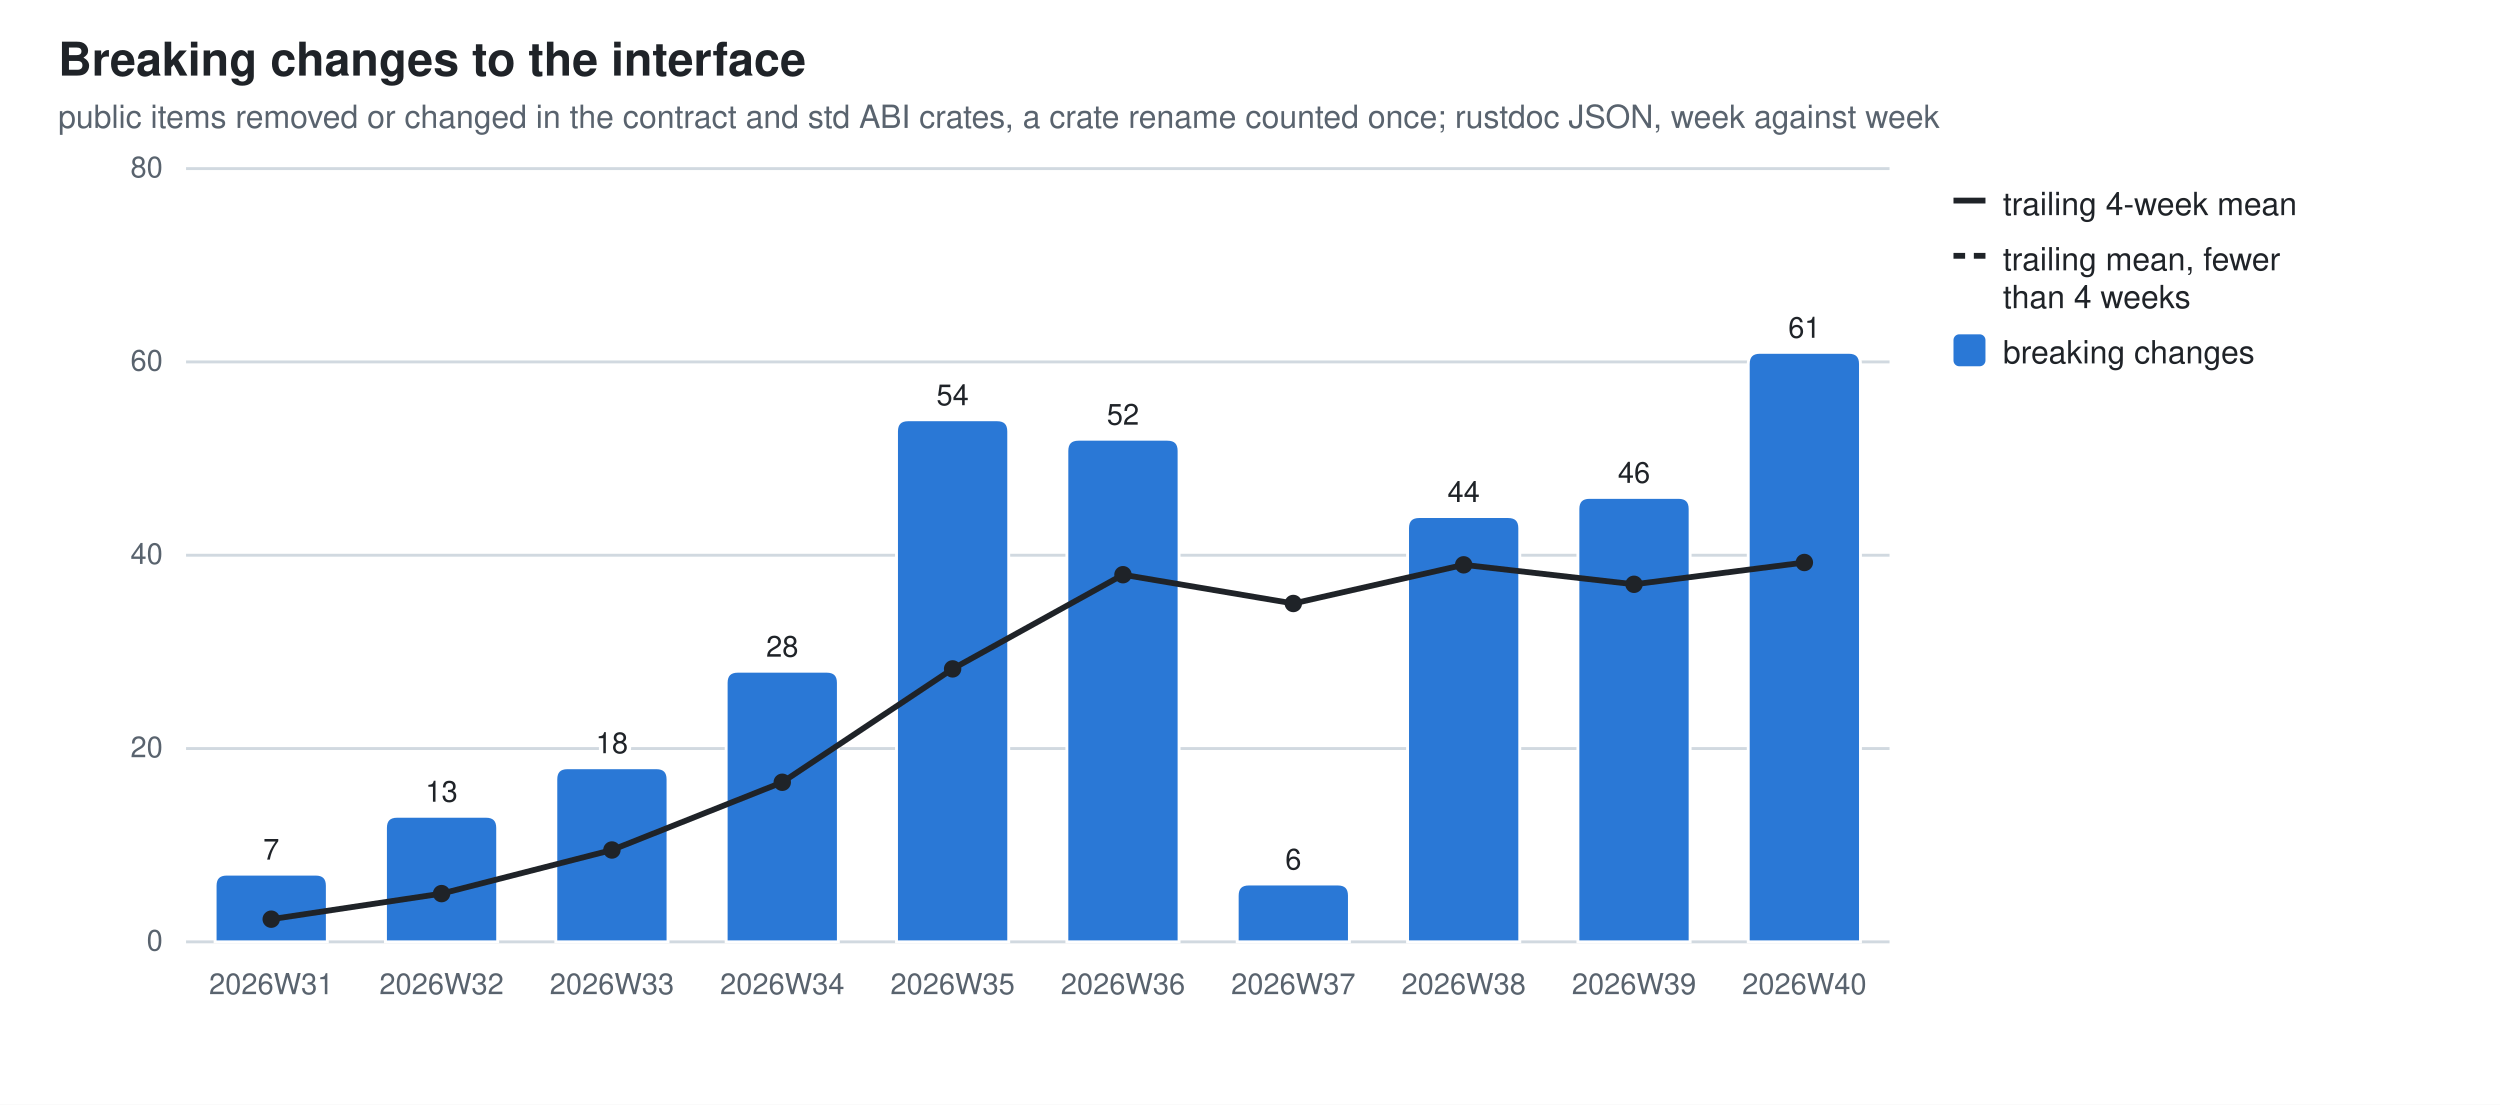
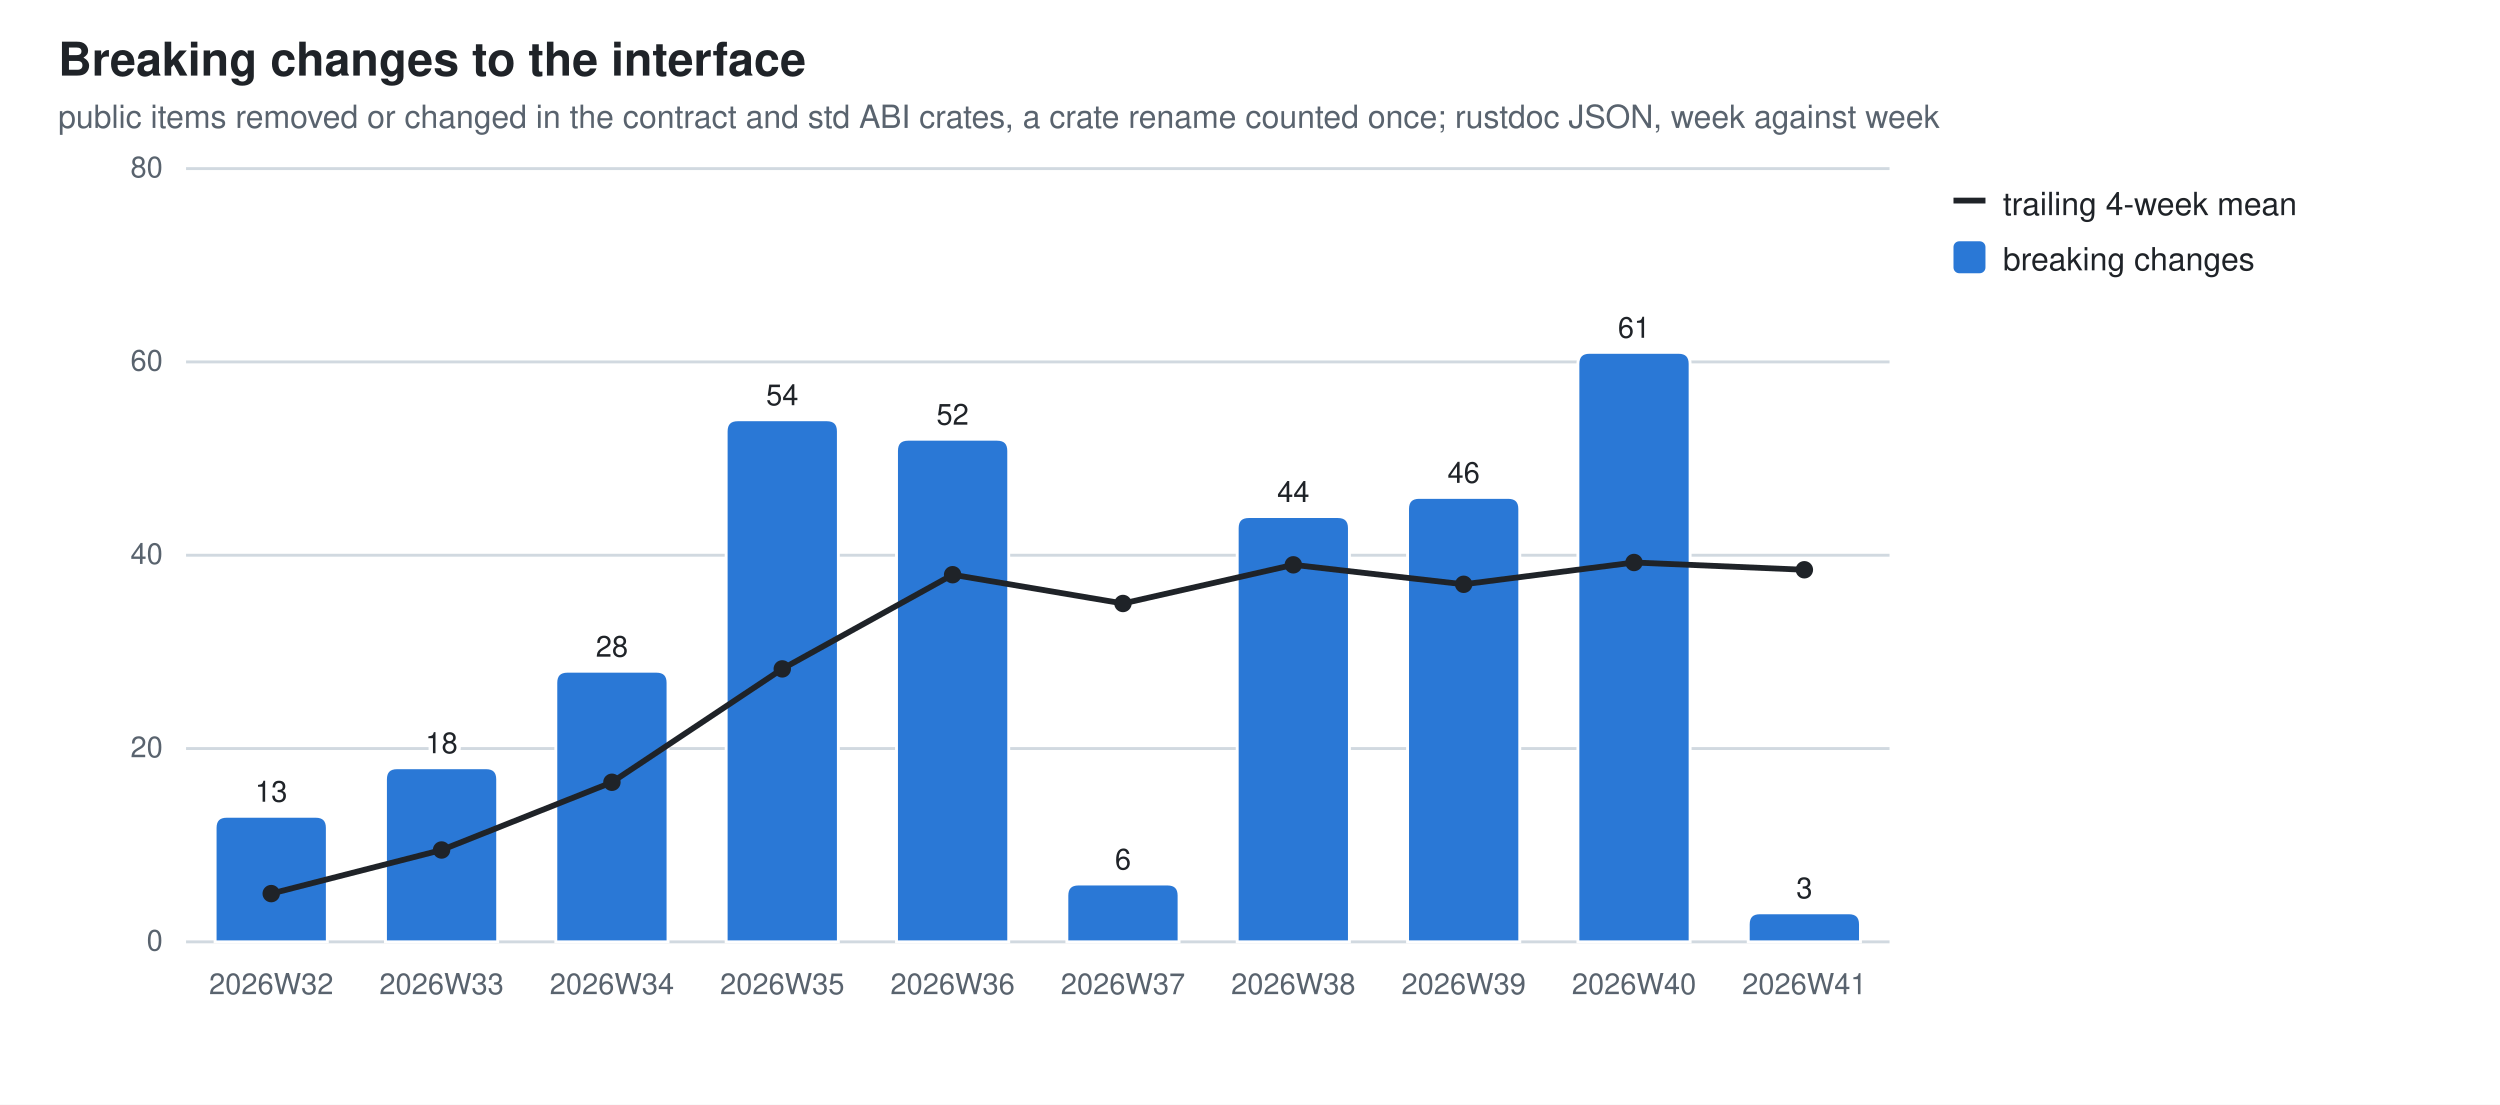
<svg xmlns="http://www.w3.org/2000/svg" width="860" height="380" viewBox="0 0 860 380" role="img" aria-label="Breaking changes to the interface">
  <style>
  .bg{fill:#ffffff} .fg{fill:#1f2328} .mut{fill:#59636e} .grid{stroke:#d1d9e0}
  .seg{stroke:#ffffff;stroke-width:1} .tr{stroke:#1f2328;fill:none} .trd{fill:#1f2328}
  .val{paint-order:stroke;stroke:#ffffff;stroke-width:3px;stroke-linejoin:round}
  .s0{fill:#2a78d6}
  @media (prefers-color-scheme: dark){
    .bg{fill:#0d1117} .fg{fill:#e6edf3} .mut{fill:#9198a1} .grid{stroke:#30363d}
    .seg{stroke:#0d1117} .val{stroke:#0d1117} .tr{stroke:#e6edf3} .trd{fill:#e6edf3} .s0{fill:#3987e5}}
  text{font-family:-apple-system,BlinkMacSystemFont,"Segoe UI",Helvetica,Arial,sans-serif}
</style>
  <rect class="bg" width="860" height="380" />
  <text class="fg" x="20" y="26" font-size="16" font-weight="600">Breaking changes to the interface</text>
  <text class="mut" x="20" y="44" font-size="11">public items removed or changed in the contract and std ABI crates, a crate rename counted once; rustdoc JSON, week against week</text>
  <line class="grid" x1="64" y1="324.0" x2="650.0" y2="324.0" stroke-width="1" />
  <text class="mut" x="56" y="327.0" font-size="10" text-anchor="end">0</text>
  <line class="grid" x1="64" y1="257.5" x2="650.0" y2="257.5" stroke-width="1" />
  <text class="mut" x="56" y="260.5" font-size="10" text-anchor="end">20</text>
  <line class="grid" x1="64" y1="191.0" x2="650.0" y2="191.0" stroke-width="1" />
  <text class="mut" x="56" y="194.0" font-size="10" text-anchor="end">40</text>
  <line class="grid" x1="64" y1="124.5" x2="650.0" y2="124.5" stroke-width="1" />
  <text class="mut" x="56" y="127.5" font-size="10" text-anchor="end">60</text>
  <line class="grid" x1="64" y1="58.0" x2="650.0" y2="58.0" stroke-width="1" />
  <text class="mut" x="56" y="61.0" font-size="10" text-anchor="end">80</text>
-   <path class="seg s0" d="M74.0,324.0 V304.7 Q74.0,300.7 78.0,300.7 H108.6 Q112.6,300.7 112.6,304.7 V324.0 Z" />
-   <text class="mut" x="93.3" y="342" font-size="10" text-anchor="middle">2026W31</text>
-   <text class="fg val" x="93.3" y="295.7" font-size="10" text-anchor="middle">7</text>
-   <path class="seg s0" d="M132.6,324.0 V284.8 Q132.6,280.8 136.6,280.8 H167.2 Q171.2,280.8 171.2,284.8 V324.0 Z" />
-   <text class="mut" x="151.9" y="342" font-size="10" text-anchor="middle">2026W32</text>
-   <text class="fg val" x="151.9" y="275.8" font-size="10" text-anchor="middle">13</text>
-   <path class="seg s0" d="M191.2,324.0 V268.1 Q191.2,264.1 195.2,264.1 H225.8 Q229.8,264.1 229.8,268.1 V324.0 Z" />
-   <text class="mut" x="210.5" y="342" font-size="10" text-anchor="middle">2026W33</text>
-   <text class="fg val" x="210.5" y="259.1" font-size="10" text-anchor="middle">18</text>
-   <path class="seg s0" d="M249.8,324.0 V234.9 Q249.8,230.9 253.8,230.9 H284.4 Q288.4,230.9 288.4,234.9 V324.0 Z" />
-   <text class="mut" x="269.1" y="342" font-size="10" text-anchor="middle">2026W34</text>
-   <text class="fg val" x="269.1" y="225.9" font-size="10" text-anchor="middle">28</text>
-   <path class="seg s0" d="M308.4,324.0 V148.4 Q308.4,144.4 312.4,144.4 H343.0 Q347.0,144.4 347.0,148.4 V324.0 Z" />
-   <text class="mut" x="327.7" y="342" font-size="10" text-anchor="middle">2026W35</text>
-   <text class="fg val" x="327.7" y="139.4" font-size="10" text-anchor="middle">54</text>
-   <path class="seg s0" d="M367.0,324.0 V155.1 Q367.0,151.1 371.0,151.1 H401.6 Q405.6,151.1 405.6,155.1 V324.0 Z" />
-   <text class="mut" x="386.3" y="342" font-size="10" text-anchor="middle">2026W36</text>
-   <text class="fg val" x="386.3" y="146.1" font-size="10" text-anchor="middle">52</text>
-   <path class="seg s0" d="M425.6,324.0 V308.1 Q425.6,304.1 429.6,304.1 H460.2 Q464.2,304.1 464.2,308.1 V324.0 Z" />
-   <text class="mut" x="444.9" y="342" font-size="10" text-anchor="middle">2026W37</text>
-   <text class="fg val" x="444.9" y="299.1" font-size="10" text-anchor="middle">6</text>
-   <path class="seg s0" d="M484.2,324.0 V181.7 Q484.2,177.7 488.2,177.7 H518.8 Q522.8,177.7 522.8,181.7 V324.0 Z" />
-   <text class="mut" x="503.5" y="342" font-size="10" text-anchor="middle">2026W38</text>
-   <text class="fg val" x="503.5" y="172.7" font-size="10" text-anchor="middle">44</text>
-   <path class="seg s0" d="M542.8,324.0 V175.1 Q542.8,171.1 546.8,171.1 H577.4 Q581.4,171.1 581.4,175.1 V324.0 Z" />
-   <text class="mut" x="562.1" y="342" font-size="10" text-anchor="middle">2026W39</text>
-   <text class="fg val" x="562.1" y="166.1" font-size="10" text-anchor="middle">46</text>
-   <path class="seg s0" d="M601.4,324.0 V125.2 Q601.4,121.2 605.4,121.2 H636.0 Q640.0,121.2 640.0,125.2 V324.0 Z" />
-   <text class="mut" x="620.7" y="342" font-size="10" text-anchor="middle">2026W40</text>
-   <text class="fg val" x="620.7" y="116.2" font-size="10" text-anchor="middle">61</text>
-   <line class="tr" x1="93.3" y1="316.2" x2="151.9" y2="307.4" stroke-width="2" />
-   <line class="tr" x1="151.9" y1="307.4" x2="210.5" y2="292.4" stroke-width="2" />
-   <line class="tr" x1="210.5" y1="292.4" x2="269.1" y2="269.1" stroke-width="2" />
-   <line class="tr" x1="269.1" y1="269.1" x2="327.7" y2="230.1" stroke-width="2" />
-   <line class="tr" x1="327.7" y1="230.1" x2="386.3" y2="197.7" stroke-width="2" />
-   <line class="tr" x1="386.3" y1="197.7" x2="444.9" y2="207.6" stroke-width="2" />
-   <line class="tr" x1="444.9" y1="207.6" x2="503.5" y2="194.3" stroke-width="2" />
-   <line class="tr" x1="503.5" y1="194.3" x2="562.1" y2="201.0" stroke-width="2" />
-   <line class="tr" x1="562.1" y1="201.0" x2="620.7" y2="193.5" stroke-width="2" />
-   <circle class="trd" cx="93.3" cy="316.2" r="3" />
-   <circle class="trd" cx="151.9" cy="307.4" r="3" />
-   <circle class="trd" cx="210.5" cy="292.4" r="3" />
-   <circle class="trd" cx="269.1" cy="269.1" r="3" />
-   <circle class="trd" cx="327.7" cy="230.1" r="3" />
-   <circle class="trd" cx="386.3" cy="197.7" r="3" />
-   <circle class="trd" cx="444.9" cy="207.6" r="3" />
-   <circle class="trd" cx="503.5" cy="194.3" r="3" />
-   <circle class="trd" cx="562.1" cy="201.0" r="3" />
-   <circle class="trd" cx="620.7" cy="193.5" r="3" />
+   <path class="seg s0" d="M74.0,324.0 V284.8 Q74.0,280.8 78.0,280.8 H108.6 Q112.6,280.8 112.6,284.8 V324.0 Z" />
+   <text class="mut" x="93.3" y="342" font-size="10" text-anchor="middle">2026W32</text>
+   <text class="fg val" x="93.3" y="275.8" font-size="10" text-anchor="middle">13</text>
+   <path class="seg s0" d="M132.6,324.0 V268.1 Q132.6,264.1 136.6,264.1 H167.2 Q171.2,264.1 171.2,268.1 V324.0 Z" />
+   <text class="mut" x="151.9" y="342" font-size="10" text-anchor="middle">2026W33</text>
+   <text class="fg val" x="151.9" y="259.1" font-size="10" text-anchor="middle">18</text>
+   <path class="seg s0" d="M191.2,324.0 V234.9 Q191.2,230.9 195.2,230.9 H225.8 Q229.8,230.9 229.8,234.9 V324.0 Z" />
+   <text class="mut" x="210.5" y="342" font-size="10" text-anchor="middle">2026W34</text>
+   <text class="fg val" x="210.5" y="225.9" font-size="10" text-anchor="middle">28</text>
+   <path class="seg s0" d="M249.8,324.0 V148.4 Q249.8,144.4 253.8,144.4 H284.4 Q288.4,144.4 288.4,148.4 V324.0 Z" />
+   <text class="mut" x="269.1" y="342" font-size="10" text-anchor="middle">2026W35</text>
+   <text class="fg val" x="269.1" y="139.4" font-size="10" text-anchor="middle">54</text>
+   <path class="seg s0" d="M308.4,324.0 V155.1 Q308.4,151.1 312.4,151.1 H343.0 Q347.0,151.1 347.0,155.1 V324.0 Z" />
+   <text class="mut" x="327.7" y="342" font-size="10" text-anchor="middle">2026W36</text>
+   <text class="fg val" x="327.7" y="146.1" font-size="10" text-anchor="middle">52</text>
+   <path class="seg s0" d="M367.0,324.0 V308.1 Q367.0,304.1 371.0,304.1 H401.6 Q405.6,304.1 405.6,308.1 V324.0 Z" />
+   <text class="mut" x="386.3" y="342" font-size="10" text-anchor="middle">2026W37</text>
+   <text class="fg val" x="386.3" y="299.1" font-size="10" text-anchor="middle">6</text>
+   <path class="seg s0" d="M425.6,324.0 V181.7 Q425.6,177.7 429.6,177.7 H460.2 Q464.2,177.7 464.2,181.7 V324.0 Z" />
+   <text class="mut" x="444.9" y="342" font-size="10" text-anchor="middle">2026W38</text>
+   <text class="fg val" x="444.9" y="172.7" font-size="10" text-anchor="middle">44</text>
+   <path class="seg s0" d="M484.2,324.0 V175.1 Q484.2,171.1 488.2,171.1 H518.8 Q522.8,171.1 522.8,175.1 V324.0 Z" />
+   <text class="mut" x="503.5" y="342" font-size="10" text-anchor="middle">2026W39</text>
+   <text class="fg val" x="503.5" y="166.1" font-size="10" text-anchor="middle">46</text>
+   <path class="seg s0" d="M542.8,324.0 V125.2 Q542.8,121.2 546.8,121.2 H577.4 Q581.4,121.2 581.4,125.2 V324.0 Z" />
+   <text class="mut" x="562.1" y="342" font-size="10" text-anchor="middle">2026W40</text>
+   <text class="fg val" x="562.1" y="116.2" font-size="10" text-anchor="middle">61</text>
+   <path class="seg s0" d="M601.4,324.0 V318.0 Q601.4,314.0 605.4,314.0 H636.0 Q640.0,314.0 640.0,318.0 V324.0 Z" />
+   <text class="mut" x="620.7" y="342" font-size="10" text-anchor="middle">2026W41</text>
+   <text class="fg val" x="620.7" y="309.0" font-size="10" text-anchor="middle">3</text>
+   <line class="tr" x1="93.3" y1="307.4" x2="151.9" y2="292.4" stroke-width="2" />
+   <line class="tr" x1="151.9" y1="292.4" x2="210.5" y2="269.1" stroke-width="2" />
+   <line class="tr" x1="210.5" y1="269.1" x2="269.1" y2="230.1" stroke-width="2" />
+   <line class="tr" x1="269.1" y1="230.1" x2="327.7" y2="197.7" stroke-width="2" />
+   <line class="tr" x1="327.7" y1="197.7" x2="386.3" y2="207.6" stroke-width="2" />
+   <line class="tr" x1="386.3" y1="207.6" x2="444.9" y2="194.3" stroke-width="2" />
+   <line class="tr" x1="444.9" y1="194.3" x2="503.5" y2="201.0" stroke-width="2" />
+   <line class="tr" x1="503.5" y1="201.0" x2="562.1" y2="193.5" stroke-width="2" />
+   <line class="tr" x1="562.1" y1="193.5" x2="620.7" y2="196.0" stroke-width="2" />
+   <circle class="trd" cx="93.3" cy="307.4" r="3" />
+   <circle class="trd" cx="151.9" cy="292.4" r="3" />
+   <circle class="trd" cx="210.5" cy="269.1" r="3" />
+   <circle class="trd" cx="269.1" cy="230.1" r="3" />
+   <circle class="trd" cx="327.7" cy="197.7" r="3" />
+   <circle class="trd" cx="386.3" cy="207.6" r="3" />
+   <circle class="trd" cx="444.9" cy="194.3" r="3" />
+   <circle class="trd" cx="503.5" cy="201.0" r="3" />
+   <circle class="trd" cx="562.1" cy="193.5" r="3" />
+   <circle class="trd" cx="620.7" cy="196.0" r="3" />
  <line class="tr" x1="672" y1="69" x2="683" y2="69" stroke-width="2" />
  <text class="fg" y="74" font-size="11">
    <tspan x="689" dy="0">trailing 4-week mean</tspan>
  </text>
-   <line class="tr" x1="672" y1="88" x2="683" y2="88" stroke-width="2" stroke-dasharray="4 3" />
+   <rect class="s0" x="672" y="83" width="11" height="11" rx="2" />
  <text class="fg" y="93" font-size="11">
-     <tspan x="689" dy="0">trailing mean, fewer</tspan>
-     <tspan x="689" dy="13">than 4 weeks</tspan>
-   </text>
-   <rect class="s0" x="672" y="115" width="11" height="11" rx="2" />
-   <text class="fg" y="125" font-size="11">
    <tspan x="689" dy="0">breaking changes</tspan>
  </text>
</svg>
